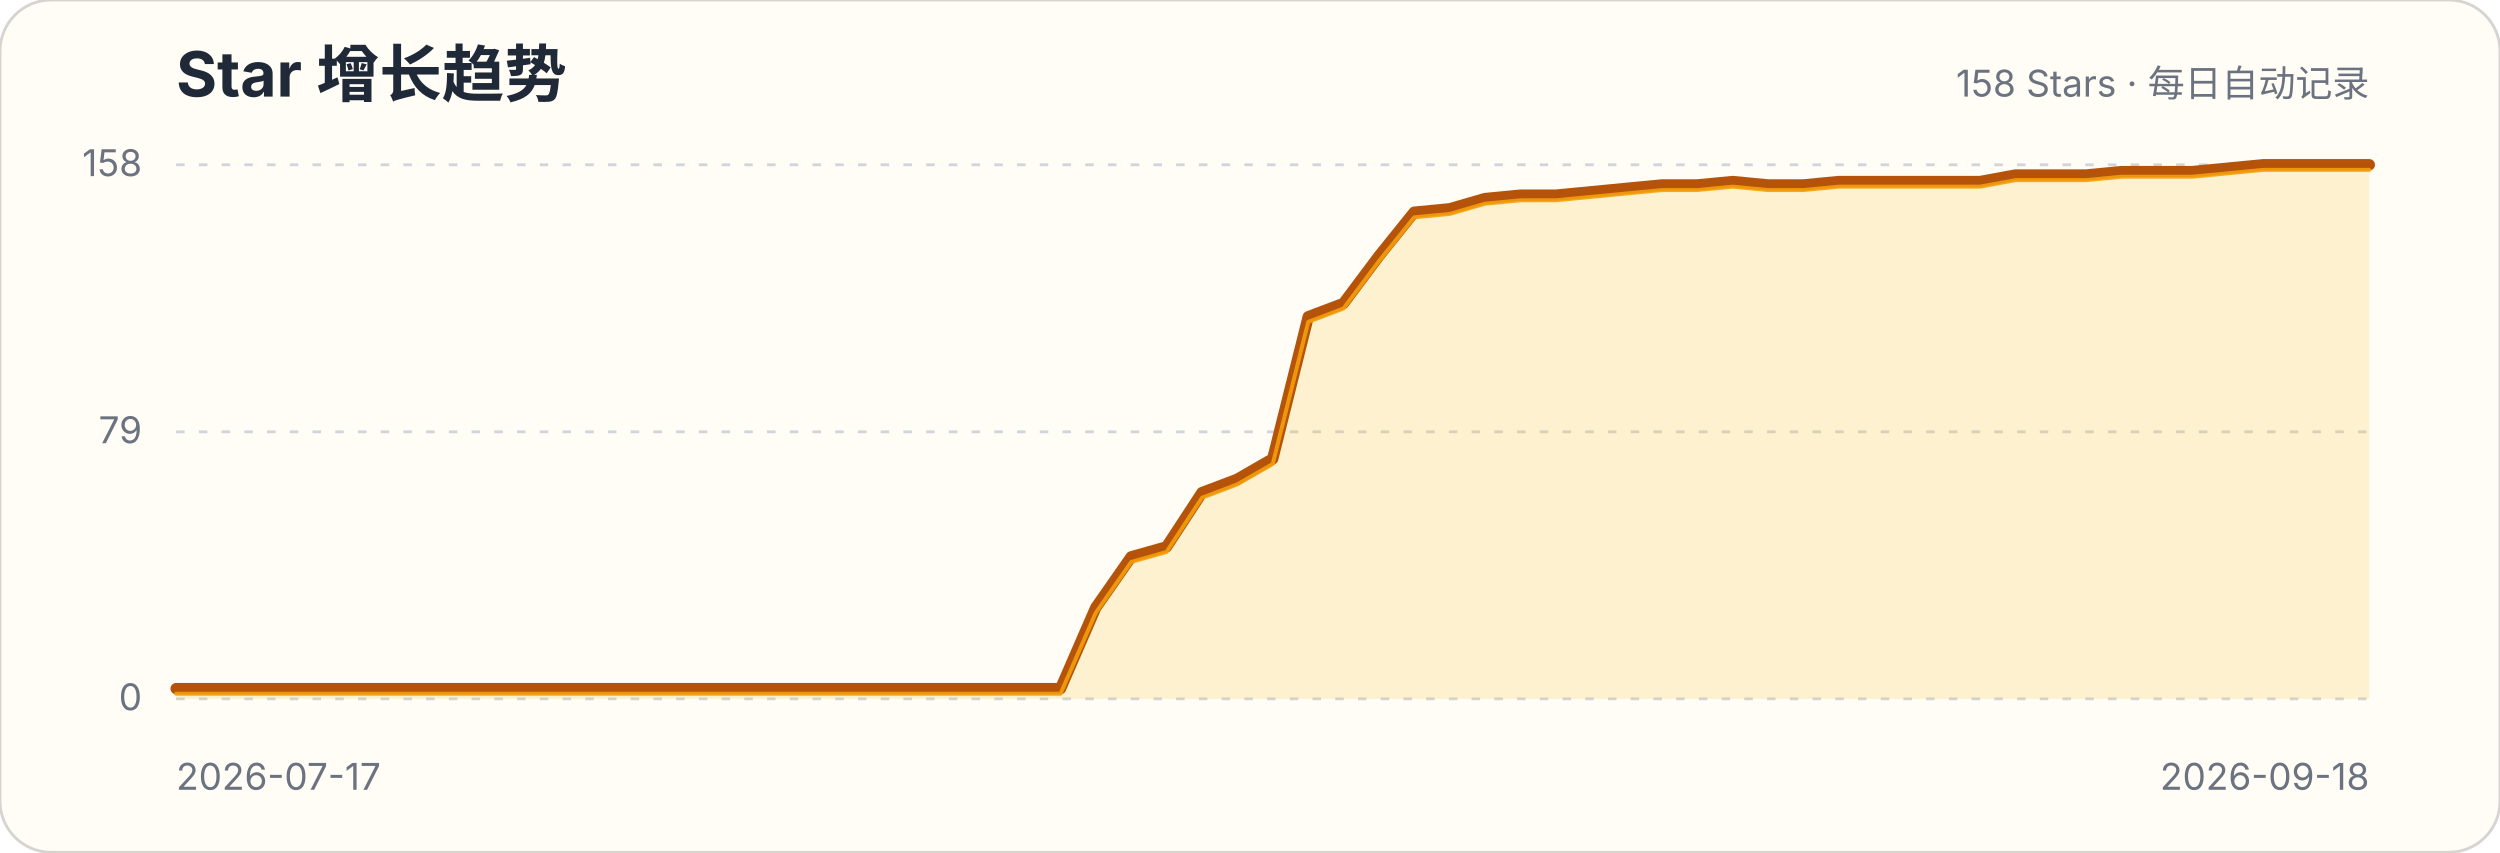
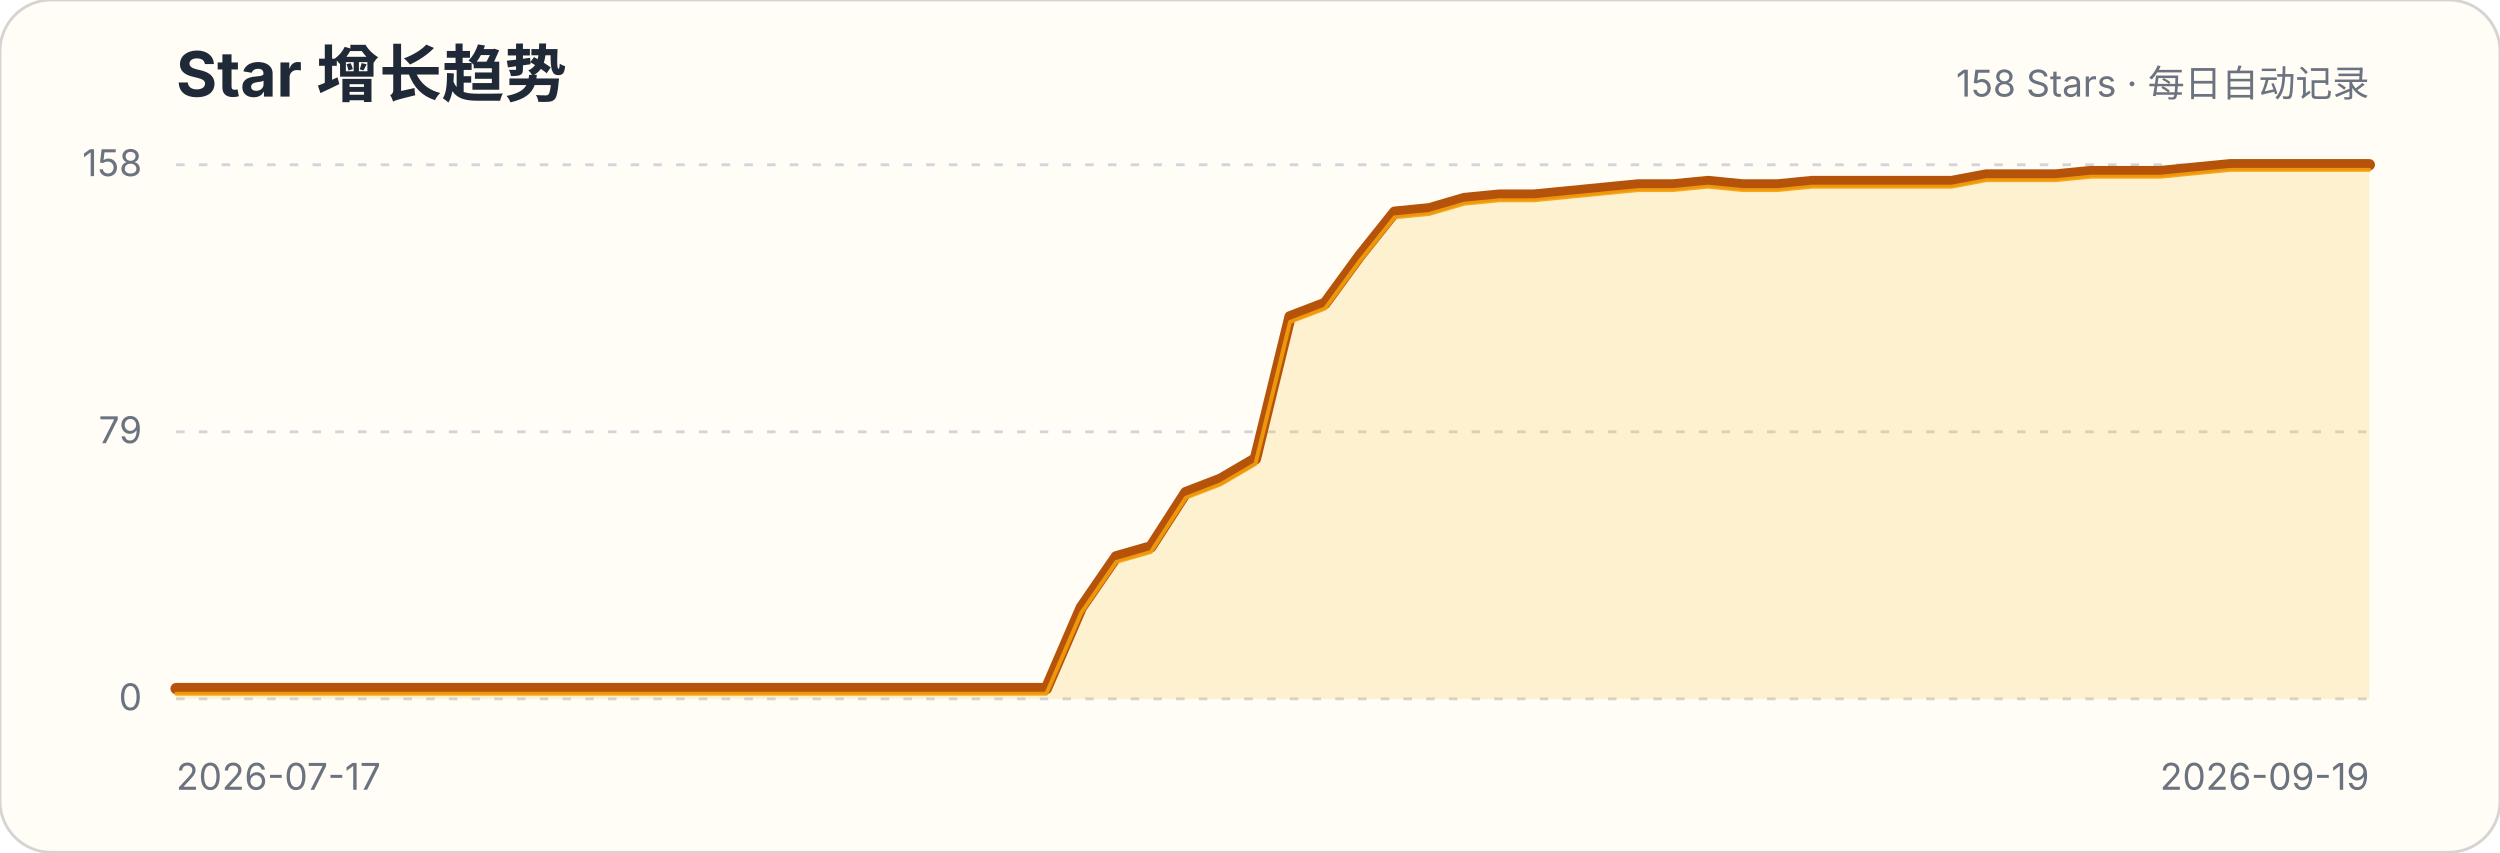
<svg xmlns="http://www.w3.org/2000/svg" width="880" height="300" viewBox="0 0 880 300" role="img" aria-labelledby="title description">
  <style>.title{font:700 22px -apple-system,BlinkMacSystemFont,"Segoe UI",sans-serif;fill:#1f2937}.subtitle,.axis{font:13px -apple-system,BlinkMacSystemFont,"Segoe UI",sans-serif;fill:#6b7280}.grid{stroke:#d1d5db;stroke-width:1;stroke-dasharray:3 5}</style>
  <rect width="880" height="300" rx="18" fill="#fffdf5" stroke="#d6d3d1" />
  <text x="62" y="34" class="title">Star 增长趋势</text>
  <text x="834" y="34" class="subtitle" text-anchor="end">158 Stars · 每日自动记录</text>
  <g>
    <line x1="62" x2="834" y1="246" y2="246" class="grid" />
    <text x="50" y="250" class="axis" text-anchor="end">0</text>
  </g>
  <g>
    <line x1="62" x2="834" y1="152" y2="152" class="grid" />
    <text x="50" y="156" class="axis" text-anchor="end">79</text>
  </g>
  <g>
    <line x1="62" x2="834" y1="58" y2="58" class="grid" />
    <text x="50" y="62" class="axis" text-anchor="end">158</text>
  </g>
-   <path d="M62.0,242.4 L74.5,242.4 L86.9,242.4 L99.4,242.4 L111.8,242.4 L124.3,242.4 L136.7,242.4 L149.2,242.4 L161.6,242.4 L174.1,242.4 L186.5,242.4 L199.0,242.4 L211.4,242.4 L223.9,242.4 L236.3,242.4 L248.8,242.4 L261.2,242.4 L273.7,242.4 L286.1,242.4 L298.6,242.4 L311.0,242.4 L323.5,242.4 L335.9,242.4 L348.4,242.4 L360.8,242.4 L373.3,242.4 L385.7,213.9 L398.2,196.0 L410.6,192.5 L423.1,173.4 L435.5,168.7 L448.0,161.5 L460.5,111.5 L472.9,106.8 L485.4,90.1 L497.8,74.7 L510.3,73.5 L522.7,69.9 L535.2,68.7 L547.6,68.7 L560.1,67.5 L572.5,66.3 L585.0,65.1 L597.4,65.1 L609.9,63.9 L622.3,65.1 L634.8,65.1 L647.2,63.9 L659.7,63.9 L672.1,63.9 L684.6,63.9 L697.0,63.9 L709.5,61.6 L721.9,61.6 L734.4,61.6 L746.8,60.4 L759.3,60.4 L771.7,60.4 L784.2,59.2 L796.6,58.0 L809.1,58.0 L821.5,58.0 L834.0,58.0 L834.0,246 L62,246 Z" fill="#fbbf24" fill-opacity=".18" />
-   <path d="M62.0,242.4 L74.5,242.4 L86.9,242.4 L99.4,242.4 L111.8,242.4 L124.3,242.4 L136.7,242.4 L149.2,242.4 L161.6,242.4 L174.1,242.4 L186.5,242.4 L199.0,242.4 L211.4,242.4 L223.9,242.4 L236.3,242.4 L248.8,242.4 L261.2,242.4 L273.7,242.4 L286.1,242.4 L298.6,242.4 L311.0,242.4 L323.5,242.4 L335.9,242.4 L348.4,242.4 L360.8,242.4 L373.3,242.4 L385.7,213.9 L398.2,196.0 L410.6,192.5 L423.1,173.4 L435.5,168.7 L448.0,161.5 L460.5,111.5 L472.9,106.8 L485.4,90.1 L497.8,74.7 L510.3,73.5 L522.7,69.9 L535.2,68.7 L547.6,68.7 L560.1,67.5 L572.5,66.3 L585.0,65.1 L597.4,65.1 L609.9,63.9 L622.3,65.1 L634.8,65.1 L647.2,63.9 L659.7,63.9 L672.1,63.9 L684.6,63.9 L697.0,63.9 L709.5,61.6 L721.9,61.6 L734.4,61.6 L746.8,60.4 L759.3,60.4 L771.7,60.4 L784.2,59.2 L796.6,58.0 L809.1,58.0 L821.5,58.0 L834.0,58.0" fill="none" stroke="#b45309" stroke-width="4" stroke-linecap="round" stroke-linejoin="round" />
-   <path d="M62.0,242.4 L74.5,242.4 L86.9,242.4 L99.4,242.4 L111.8,242.4 L124.3,242.4 L136.7,242.4 L149.2,242.4 L161.6,242.4 L174.1,242.4 L186.5,242.4 L199.0,242.4 L211.4,242.4 L223.9,242.4 L236.3,242.4 L248.8,242.4 L261.2,242.4 L273.7,242.4 L286.1,242.4 L298.6,242.4 L311.0,242.4 L323.5,242.4 L335.9,242.4 L348.4,242.4 L360.8,242.4 L373.3,242.4 L385.7,213.9 L398.2,196.0 L410.6,192.5 L423.1,173.4 L435.5,168.7 L448.0,161.5 L460.5,111.5 L472.9,106.8 L485.4,90.1 L497.8,74.7 L510.3,73.5 L522.7,69.9 L535.2,68.7 L547.6,68.7 L560.1,67.5 L572.5,66.3 L585.0,65.1 L597.4,65.1 L609.9,63.9 L622.3,65.1 L634.8,65.1 L647.2,63.9 L659.7,63.9 L672.1,63.9 L684.6,63.9 L697.0,63.9 L709.5,61.6 L721.9,61.6 L734.4,61.6 L746.8,60.4 L759.3,60.4 L771.7,60.4 L784.2,59.2 L796.6,58.0 L809.1,58.0 L821.5,58.0 L834.0,58.0" transform="translate(0,1.8)" fill="none" stroke="#f59e0b" stroke-width="1.4" stroke-linecap="round" stroke-linejoin="round" opacity=".9" />
+   <path d="M62.0,242.4 L74.3,242.4 L86.5,242.4 L98.8,242.4 L111.0,242.4 L123.3,242.4 L135.5,242.4 L147.8,242.4 L160.0,242.4 L172.3,242.4 L184.5,242.4 L196.8,242.4 L209.0,242.4 L221.3,242.4 L233.6,242.4 L245.8,242.4 L258.1,242.4 L270.3,242.4 L282.6,242.4 L294.8,242.4 L307.1,242.4 L319.3,242.4 L331.6,242.4 L343.8,242.4 L356.1,242.4 L368.3,242.4 L380.6,213.9 L392.9,196.0 L405.1,192.5 L417.4,173.4 L429.6,168.7 L441.9,161.5 L454.1,111.5 L466.4,106.8 L478.6,90.1 L490.9,74.7 L503.1,73.5 L515.4,69.9 L527.7,68.7 L539.9,68.7 L552.2,67.5 L564.4,66.3 L576.7,65.1 L588.9,65.1 L601.2,63.9 L613.4,65.1 L625.7,65.1 L637.9,63.9 L650.2,63.9 L662.4,63.9 L674.7,63.9 L687.0,63.9 L699.2,61.6 L711.5,61.6 L723.7,61.6 L736.0,60.4 L748.2,60.4 L760.5,60.4 L772.7,59.2 L785.0,58.0 L797.2,58.0 L809.5,58.0 L821.7,58.0 L834.0,58.0 L834.0,246 L62,246 Z" fill="#fbbf24" fill-opacity=".18" />
+   <path d="M62.0,242.4 L74.3,242.4 L86.5,242.4 L98.8,242.4 L111.0,242.4 L123.3,242.4 L135.5,242.4 L147.8,242.4 L160.0,242.4 L172.3,242.4 L184.5,242.4 L196.8,242.4 L209.0,242.4 L221.3,242.4 L233.6,242.4 L245.8,242.4 L258.1,242.4 L270.3,242.4 L282.6,242.4 L294.8,242.4 L307.1,242.4 L319.3,242.4 L331.6,242.4 L343.8,242.4 L356.1,242.4 L368.3,242.4 L380.6,213.9 L392.9,196.0 L405.1,192.5 L417.4,173.4 L429.6,168.7 L441.9,161.5 L454.1,111.5 L466.4,106.8 L478.6,90.1 L490.9,74.7 L503.1,73.5 L515.4,69.9 L527.7,68.7 L539.9,68.7 L552.2,67.5 L564.4,66.3 L576.7,65.1 L588.9,65.1 L601.2,63.9 L613.4,65.1 L625.7,65.1 L637.9,63.9 L650.2,63.9 L662.4,63.9 L674.7,63.9 L687.0,63.9 L699.2,61.6 L711.5,61.6 L723.7,61.6 L736.0,60.4 L748.2,60.4 L760.5,60.4 L772.7,59.2 L785.0,58.0 L797.2,58.0 L809.5,58.0 L821.7,58.0 L834.0,58.0" fill="none" stroke="#b45309" stroke-width="4" stroke-linecap="round" stroke-linejoin="round" />
+   <path d="M62.0,242.4 L74.3,242.4 L86.5,242.4 L98.8,242.4 L111.0,242.4 L123.3,242.4 L135.5,242.4 L147.8,242.4 L160.0,242.4 L172.3,242.4 L184.5,242.4 L196.8,242.4 L209.0,242.4 L221.3,242.4 L233.6,242.4 L245.8,242.4 L258.1,242.4 L270.3,242.4 L282.6,242.4 L294.8,242.4 L307.1,242.4 L319.3,242.4 L331.6,242.4 L343.8,242.4 L356.1,242.4 L368.3,242.4 L380.6,213.9 L392.9,196.0 L405.1,192.5 L417.4,173.4 L429.6,168.7 L441.9,161.5 L454.1,111.5 L466.4,106.8 L478.6,90.1 L490.9,74.7 L503.1,73.5 L515.4,69.9 L527.7,68.7 L539.9,68.7 L552.2,67.5 L564.4,66.3 L576.7,65.1 L588.9,65.1 L601.2,63.9 L613.4,65.1 L625.7,65.1 L637.9,63.9 L650.2,63.9 L662.4,63.9 L674.7,63.9 L687.0,63.9 L699.2,61.6 L711.5,61.6 L723.7,61.6 L736.0,60.4 L748.2,60.4 L760.5,60.4 L772.7,59.2 L785.0,58.0 L797.2,58.0 L809.5,58.0 L821.7,58.0 L834.0,58.0" transform="translate(0,1.8)" fill="none" stroke="#f59e0b" stroke-width="1.4" stroke-linecap="round" stroke-linejoin="round" opacity=".9" />
  <text x="62" y="278" class="axis">2026-07-17</text>
-   <text x="834" y="278" class="axis" text-anchor="end">2026-09-18</text>
+   <text x="834" y="278" class="axis" text-anchor="end">2026-09-19</text>
</svg>
